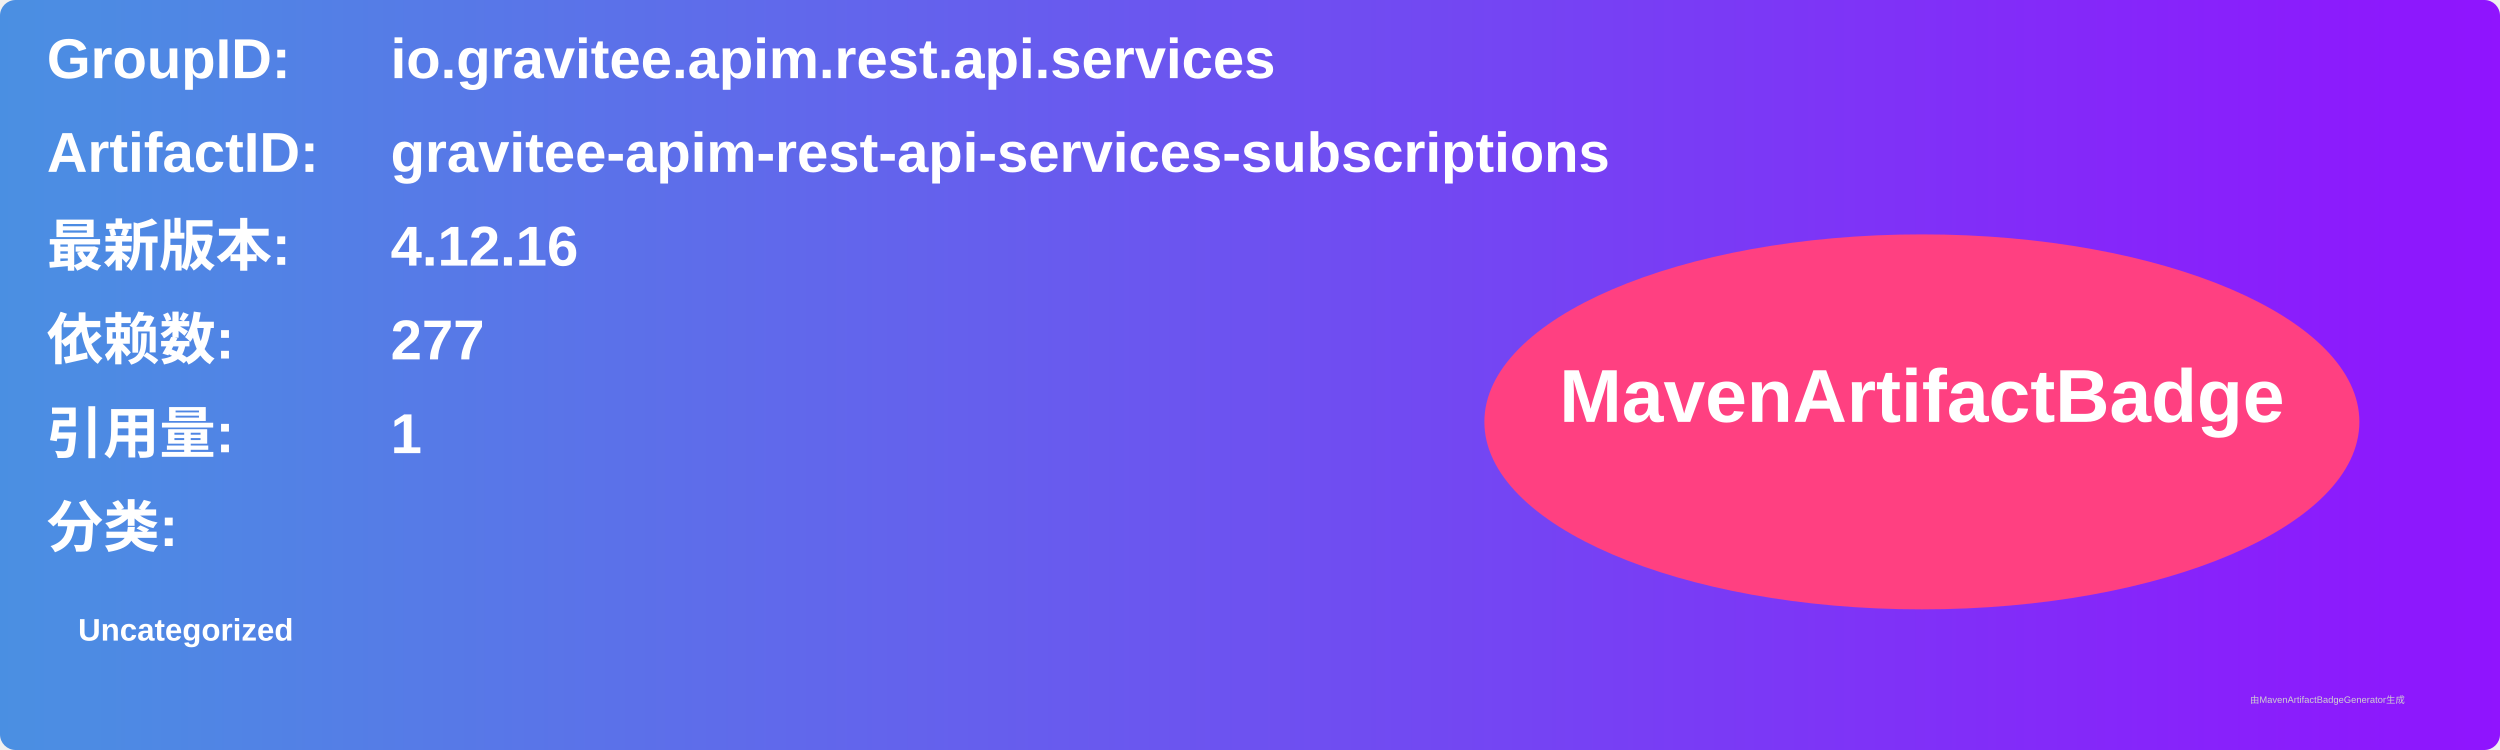
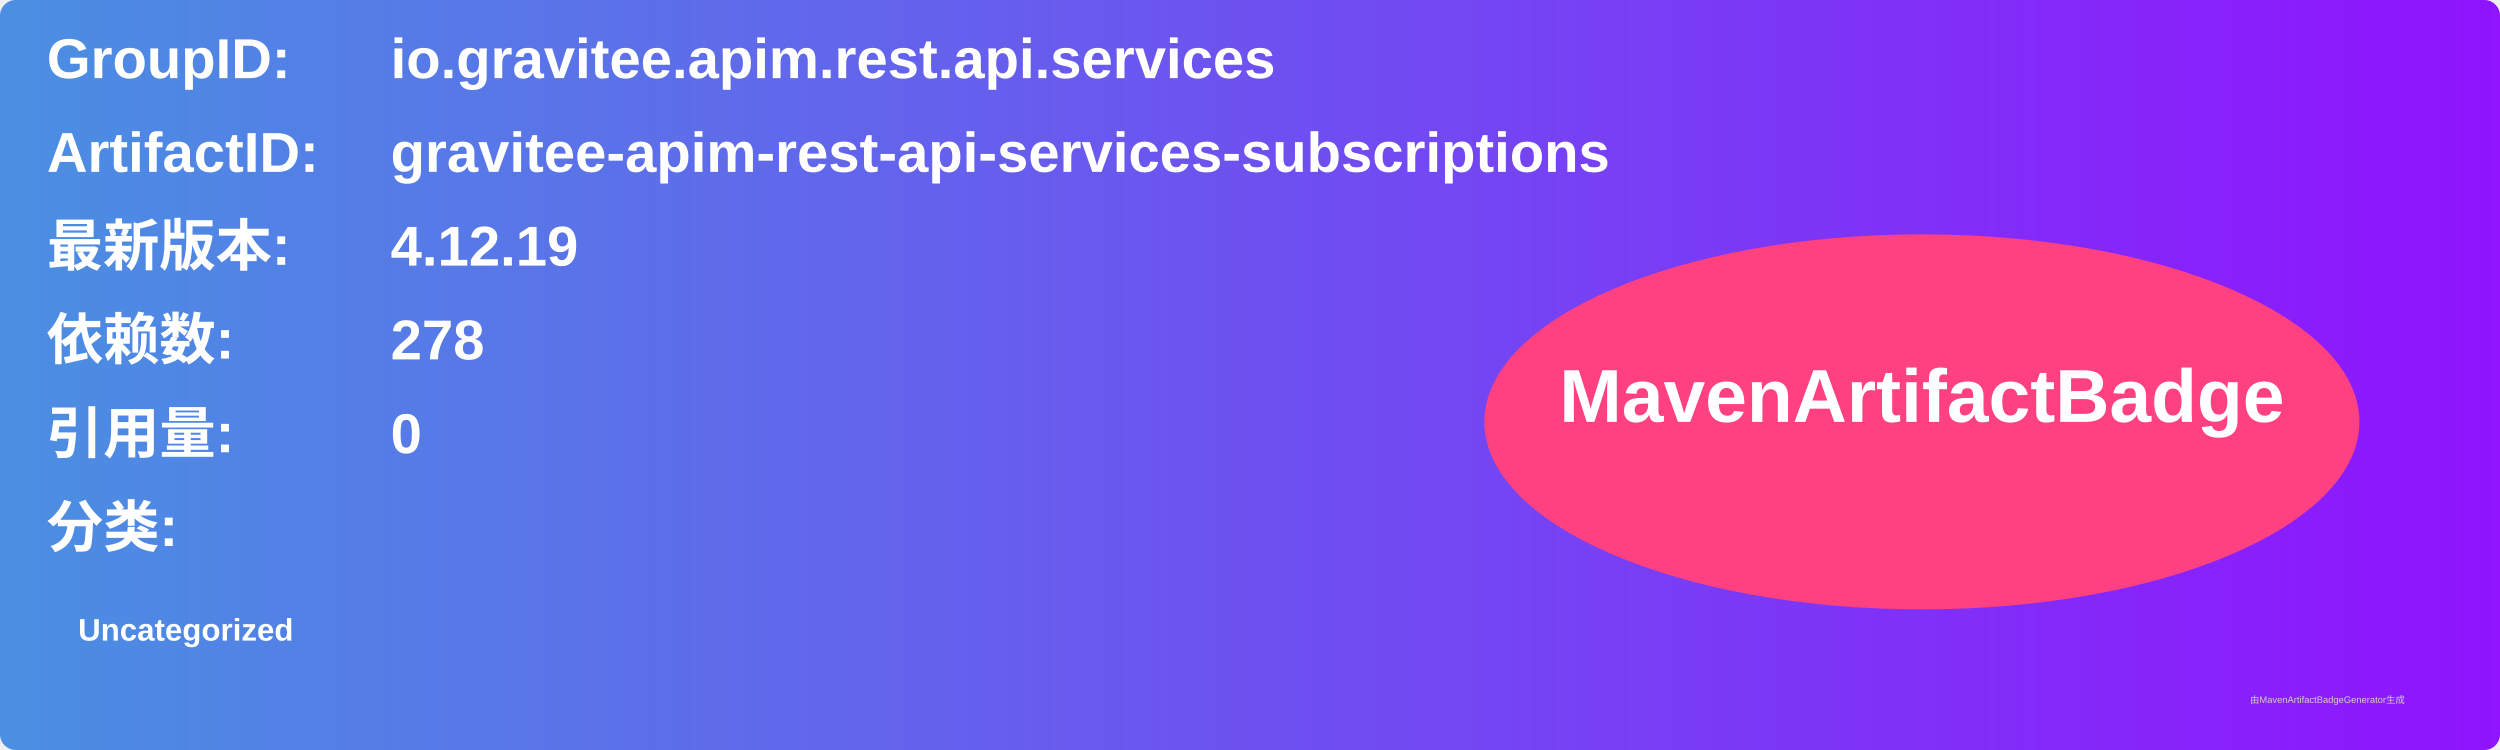
<svg xmlns="http://www.w3.org/2000/svg" width="800" height="240" viewBox="0 0 800 240">
  <linearGradient id="grad" x1="0%" y1="0%" x2="100%" y2="0%">
    <stop offset="0%" stop-color="#4a90e2" />
    <stop offset="100%" stop-color="#9013fe" />
  </linearGradient>
  <rect width="100%" height="100%" rx="5" ry="5" fill="url(#grad)" />
  <g transform="translate(15, 15)">
    <text x="0" y="10" font-family="Arial" font-size="18" fill="white" font-weight="bold" width="260">GroupID:</text>
    <text x="110" y="10" font-family="Arial" font-size="18" fill="white" font-weight="bold" width="460">io.gravitee.apim.rest.api.services</text>
    <text x="0" y="40" font-family="Arial" font-size="18" fill="white" font-weight="bold" width="260">ArtifactID:</text>
    <text x="110" y="40" font-family="Arial" font-size="18" fill="white" font-weight="bold" width="460">gravitee-apim-rest-api-services-subscriptions</text>
    <text x="0" y="70" font-family="Arial" font-size="18" fill="white" font-weight="bold">最新版本:</text>
    <text x="110" y="70" font-family="Arial" font-size="18" fill="white" font-weight="bold">
-       <tspan font-weight="bold">4.12.16</tspan>
+       <tspan font-weight="bold">4.12.19</tspan>
    </text>
    <text x="0" y="100" font-family="Arial" font-size="18" fill="white" font-weight="bold">依赖数: </text>
    <text x="110" y="100" font-family="Arial" font-size="18" fill="white">
-       <tspan font-weight="bold">277</tspan>
+       <tspan font-weight="bold">278</tspan>
    </text>
    <text x="0" y="130" font-family="Arial" font-size="18" fill="white" font-weight="bold">引用量: </text>
    <text x="110" y="130" font-family="Arial" font-size="18" fill="white">
-       <tspan font-weight="bold">1</tspan>
+       <tspan font-weight="bold">0</tspan>
    </text>
    <text x="0" y="160" font-family="Arial" font-size="18" fill="white" font-weight="bold">分类:</text>
    <text x="10" y="190" font-family="Arial" font-size="10" fill="white">
      <tspan font-weight="bold">Uncategorized</tspan>
    </text>
    <ellipse cx="600" cy="120" rx="140" ry="60" fill="#ff4081" />
    <text x="600" y="120" text-anchor="middle" font-family="Arial" font-size="24" fill="white" font-weight="bold">MavenArtifactBadge</text>
  </g>
  <text x="720" y="225" font-family="Arial" font-size="3" fill="#d0d0d0">由MavenArtifactBadgeGenerator生成</text>
</svg>
